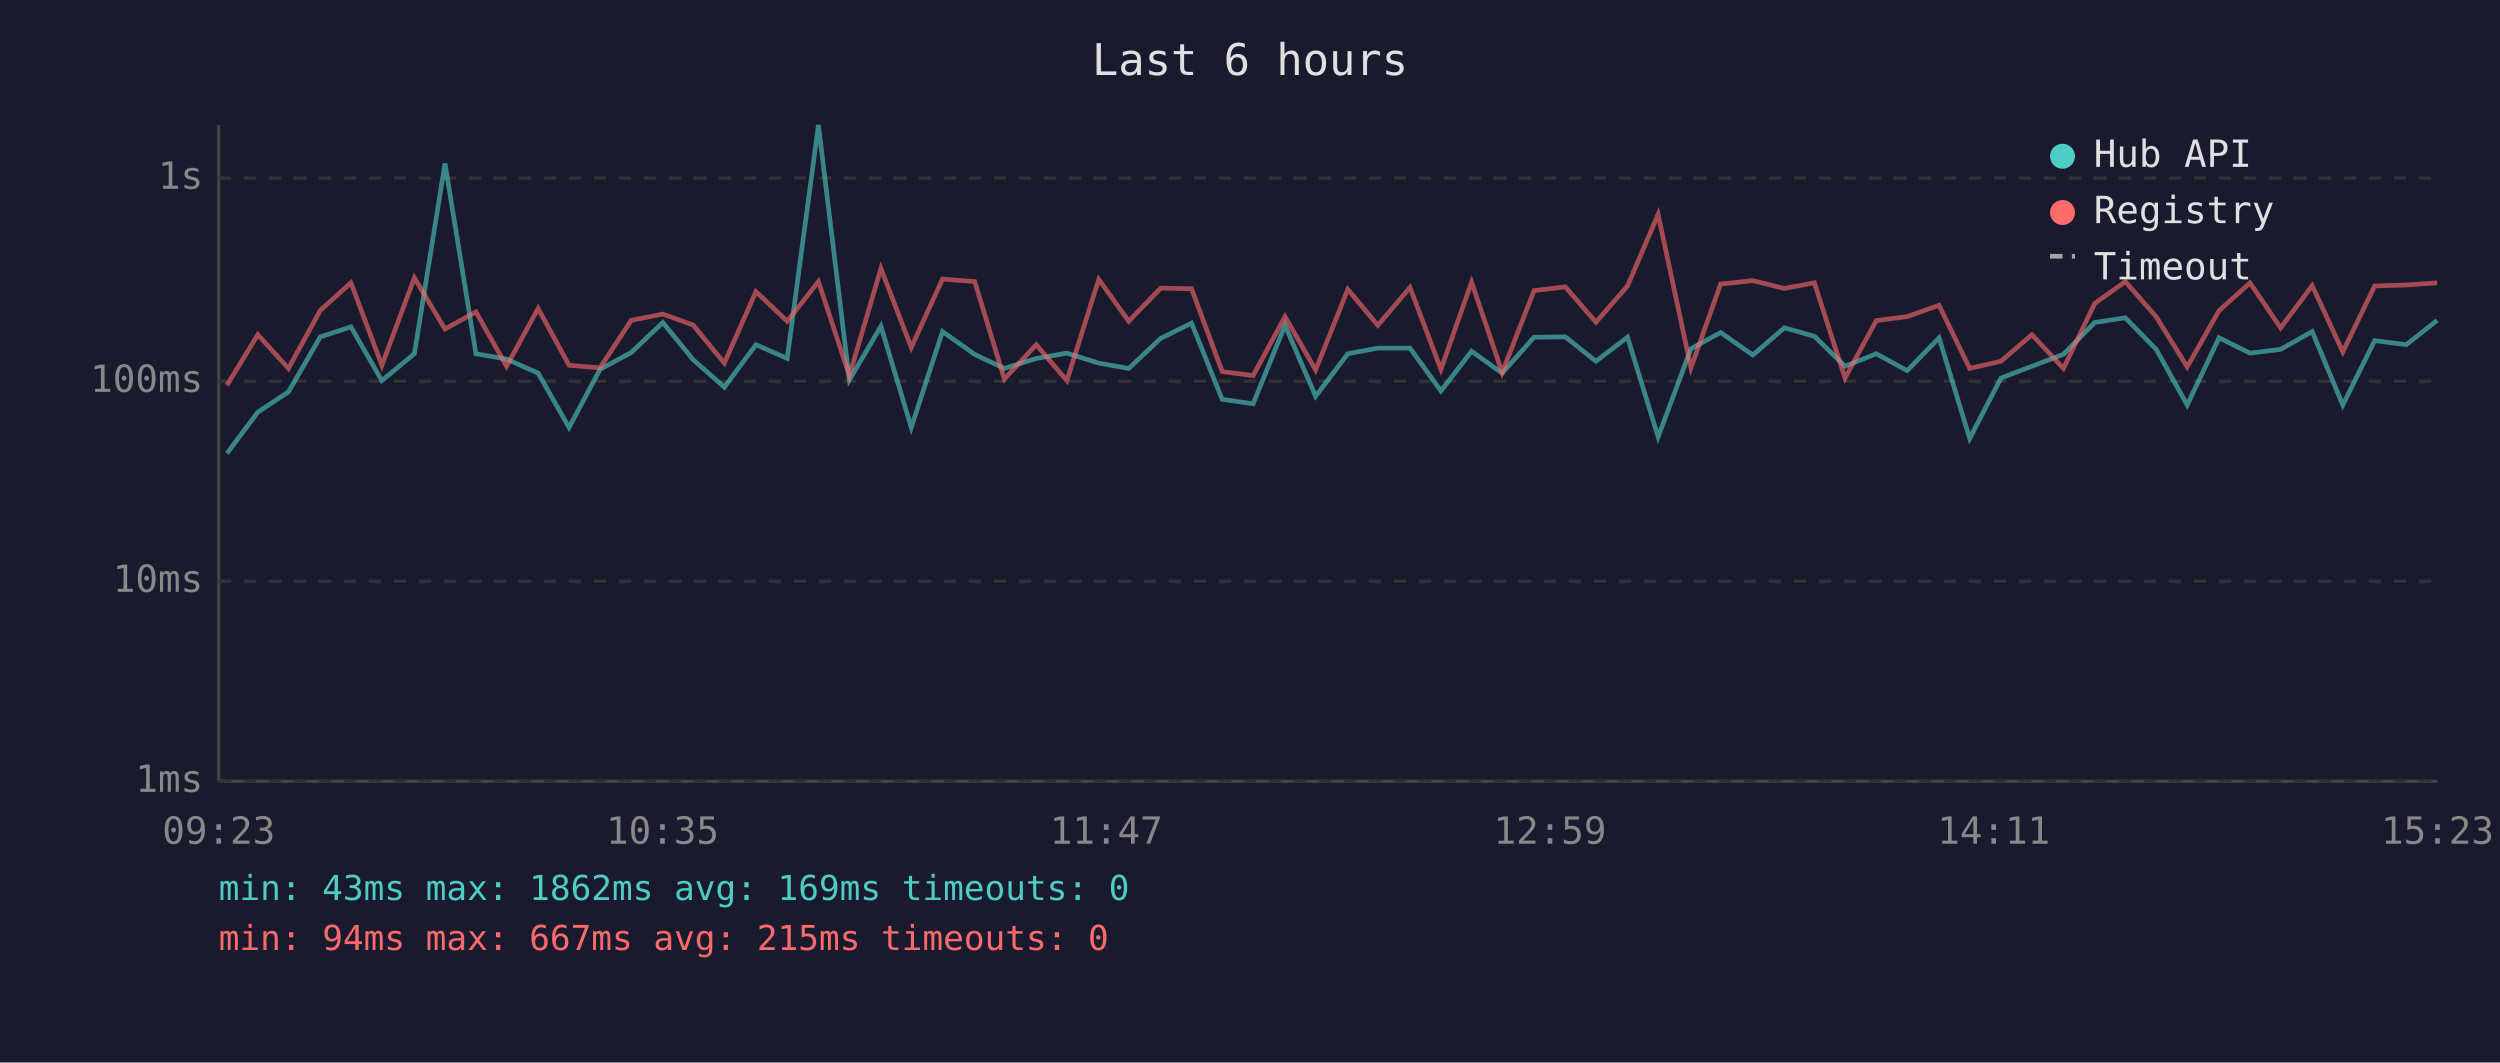
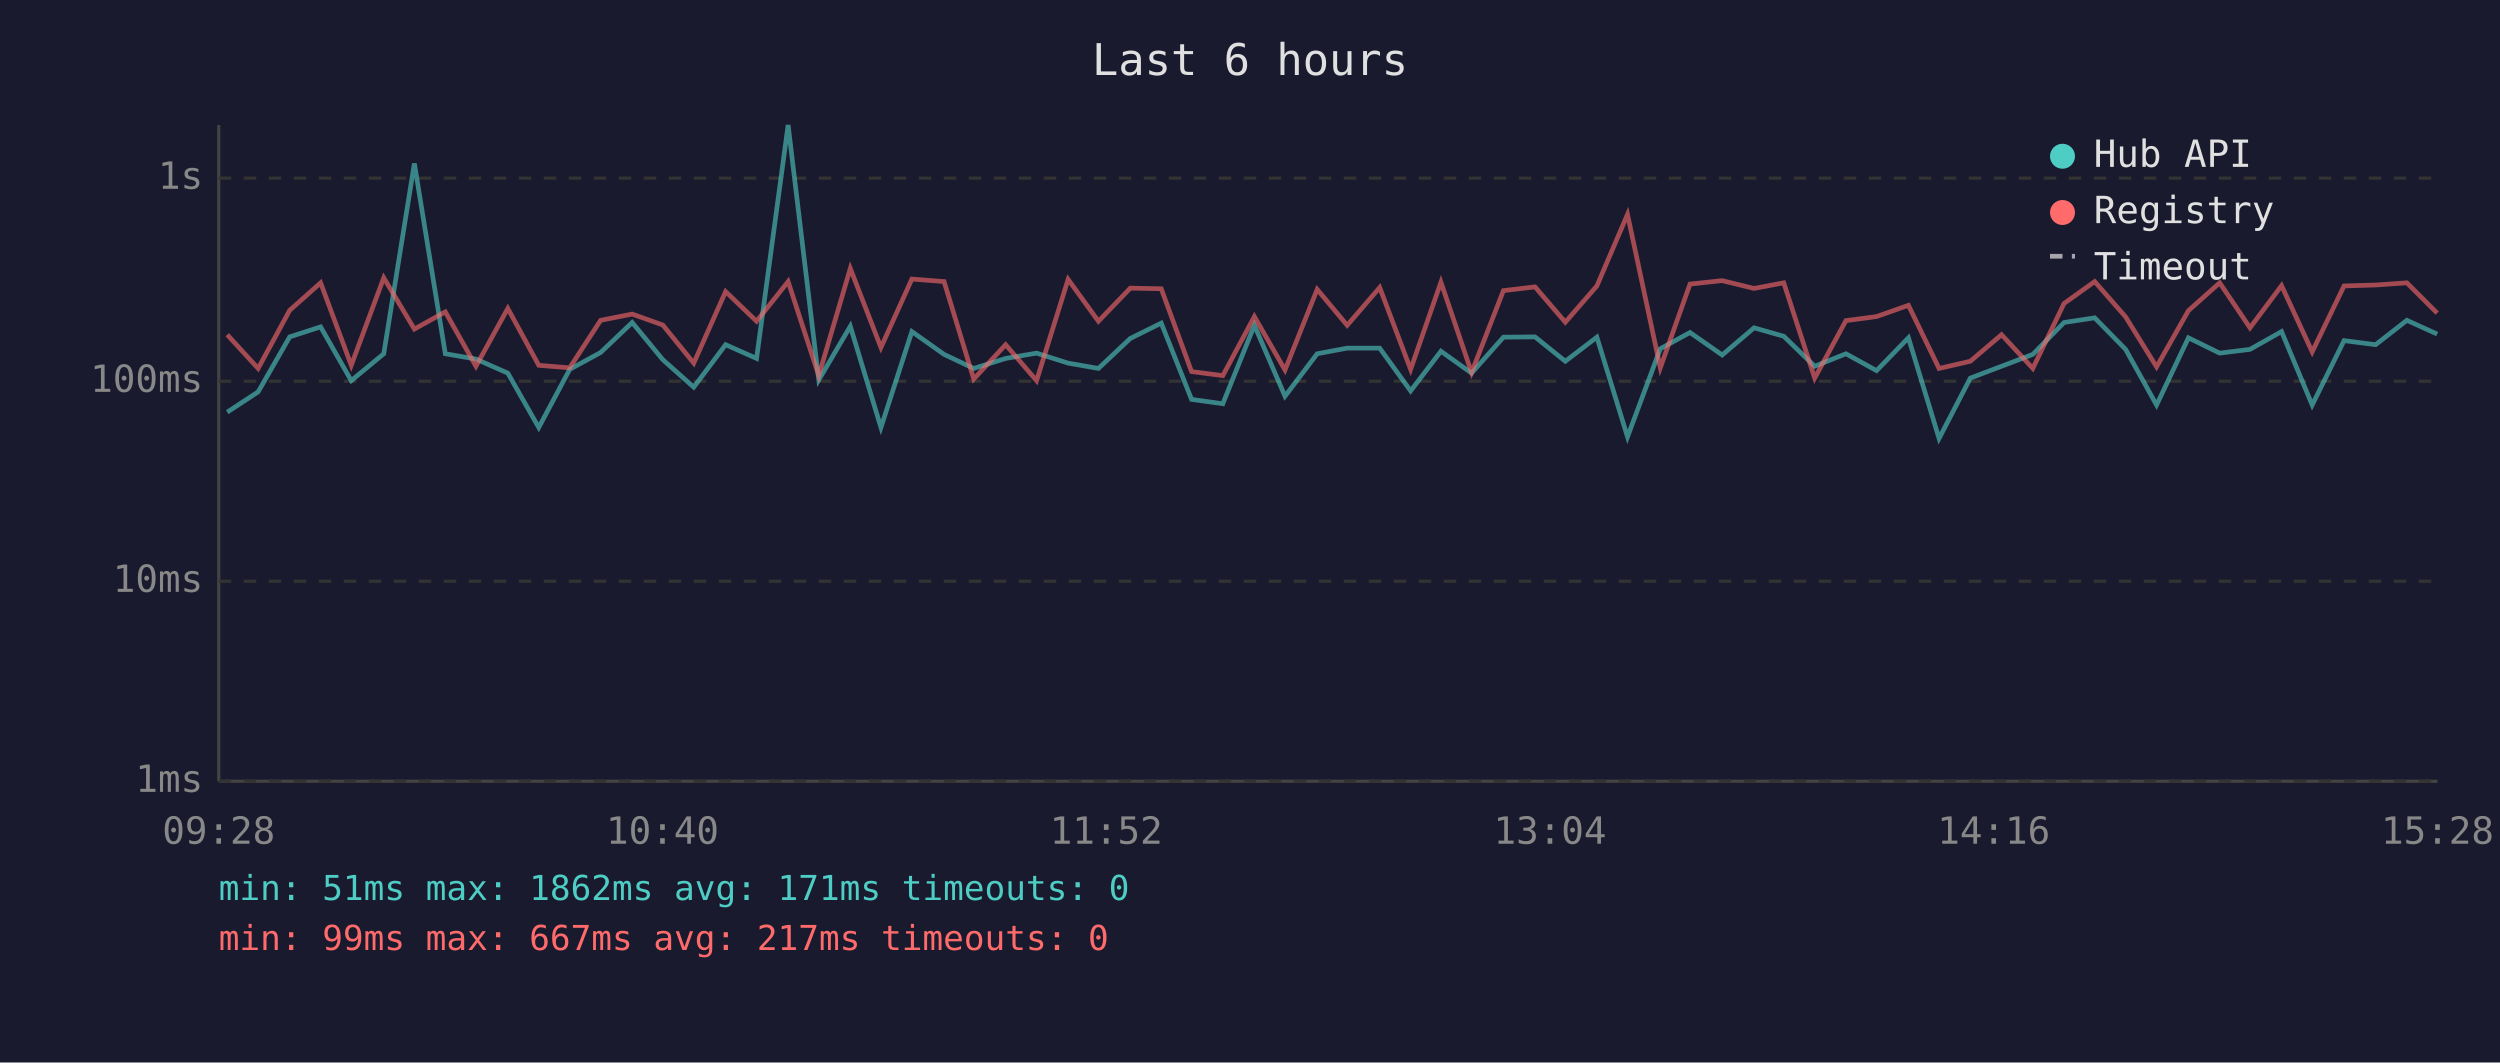
<svg xmlns="http://www.w3.org/2000/svg" viewBox="0 0 800 340" font-family="monospace" font-size="12">
  <rect width="800" height="340" fill="#1a1a2e" />
  <text x="400" y="24" fill="#e0e0e0" font-size="14" text-anchor="middle">Last 6 hours</text>
  <line x1="70" y1="40" x2="70" y2="250" stroke="#444" stroke-width="1" />
  <line x1="70" y1="250" x2="780" y2="250" stroke="#444" stroke-width="1" />
  <line x1="70" y1="250" x2="780" y2="250" stroke="#333" stroke-width="1" stroke-dasharray="4" />
  <text x="65" y="250" fill="#888" text-anchor="end" dominant-baseline="middle">1ms</text>
  <line x1="70" y1="186" x2="780" y2="186" stroke="#333" stroke-width="1" stroke-dasharray="4" />
  <text x="65" y="186" fill="#888" text-anchor="end" dominant-baseline="middle">10ms</text>
  <line x1="70" y1="122" x2="780" y2="122" stroke="#333" stroke-width="1" stroke-dasharray="4" />
  <text x="65" y="122" fill="#888" text-anchor="end" dominant-baseline="middle">100ms</text>
  <line x1="70" y1="57" x2="780" y2="57" stroke="#333" stroke-width="1" stroke-dasharray="4" />
  <text x="65" y="57" fill="#888" text-anchor="end" dominant-baseline="middle">1s</text>
-   <text x="70" y="270" fill="#888" text-anchor="middle">09:23</text>
-   <text x="212" y="270" fill="#888" text-anchor="middle">10:35</text>
-   <text x="354" y="270" fill="#888" text-anchor="middle">11:47</text>
-   <text x="496" y="270" fill="#888" text-anchor="middle">12:59</text>
-   <text x="638" y="270" fill="#888" text-anchor="middle">14:11</text>
-   <text x="780" y="270" fill="#888" text-anchor="middle">15:23</text>
-   <polyline points="72.6,145.1 82.5,131.9 92.3,125.4 102.5,107.8 112.3,104.6 122.2,121.8 132.6,113.2 142.4,52.3 152.3,113.2 162.1,114.9 172.2,119.4 182.1,136.8 192.0,118.2 202.0,112.8 212.1,103.2 221.8,115.1 231.8,123.9 241.9,110.3 251.9,114.7 261.9,40.0 271.8,121.6 281.9,104.4 291.6,136.8 301.6,106.1 311.9,113.4 321.4,117.9 331.6,114.7 341.4,113.0 351.6,116.2 361.2,117.9 371.4,108.3 381.3,103.4 391.1,127.8 401.0,129.2 411.2,104.1 421.0,126.8 431.3,113.2 440.9,111.4 451.2,111.4 461.1,125.1 470.9,112.4 480.7,119.4 490.9,107.9 500.9,107.8 510.7,115.6 520.8,107.9 530.6,139.8 541.1,111.6 550.6,106.4 560.9,113.6 571.0,104.9 580.6,107.6 590.4,117.2 600.4,113.2 610.3,118.6 620.5,108.1 630.3,140.3 640.3,121.0 650.2,117.2 660.3,113.4 670.3,103.2 680.1,101.7 690.0,111.8 699.9,129.6 710.1,108.1 720.0,113.0 729.8,111.8 739.9,106.1 749.7,129.6 759.9,109.0 770.0,110.3 779.9,102.5" fill="none" stroke="#4ecdc4" stroke-width="1.5" opacity="0.6" />
-   <polyline points="72.6,123.3 82.5,107.1 92.3,117.9 102.5,99.3 112.3,90.5 122.2,116.9 132.6,88.9 142.4,105.3 152.3,99.8 162.1,117.2 172.2,98.7 182.1,116.9 192.0,117.7 202.0,102.5 212.1,100.5 221.8,104.0 231.8,116.2 241.9,93.3 251.9,102.8 261.9,90.1 271.8,120.2 281.9,85.9 291.6,111.2 301.6,89.3 311.9,90.1 321.4,121.3 331.6,110.3 341.4,121.8 351.6,89.4 361.2,102.8 371.4,92.2 381.3,92.4 391.1,118.9 401.0,120.2 411.2,101.3 421.0,118.4 431.3,92.6 440.9,104.1 451.2,92.0 461.1,118.2 470.9,90.3 480.7,119.2 490.9,93.0 500.9,91.8 510.7,103.1 520.8,91.5 530.6,68.6 541.1,117.7 550.6,90.9 560.9,89.8 571.0,92.3 580.6,90.5 590.4,121.0 600.4,102.6 610.3,101.3 620.5,97.7 630.3,117.9 640.3,115.6 650.2,107.1 660.3,117.9 670.3,97.1 680.1,90.1 690.0,101.4 699.9,117.4 710.1,99.4 720.0,90.5 729.8,104.9 739.9,91.4 749.7,112.6 759.9,91.5 770.0,91.2 779.9,90.5" fill="none" stroke="#ff6b6b" stroke-width="1.5" opacity="0.6" />
+   <text x="70" y="270" fill="#888" text-anchor="middle">09:28</text>
+   <text x="212" y="270" fill="#888" text-anchor="middle">10:40</text>
+   <text x="354" y="270" fill="#888" text-anchor="middle">11:52</text>
+   <text x="496" y="270" fill="#888" text-anchor="middle">13:04</text>
+   <text x="638" y="270" fill="#888" text-anchor="middle">14:16</text>
+   <text x="780" y="270" fill="#888" text-anchor="middle">15:28</text>
+   <polyline points="72.7,131.9 82.6,125.4 92.7,107.8 102.6,104.6 112.4,121.8 122.8,113.2 132.6,52.3 142.5,113.2 152.3,114.9 162.5,119.4 172.4,136.8 182.3,118.2 192.2,112.8 202.3,103.2 212.1,115.1 222.0,123.9 232.2,110.3 242.1,114.7 252.2,40.0 262.0,121.6 272.1,104.4 281.9,136.8 291.8,106.1 302.1,113.4 311.6,117.9 321.8,114.7 331.7,113.0 341.8,116.2 351.5,117.9 361.7,108.3 371.6,103.4 381.3,127.8 391.3,129.2 401.4,104.1 411.2,126.8 421.5,113.2 431.1,111.4 441.5,111.4 451.4,125.1 461.1,112.4 470.9,119.4 481.1,107.9 491.2,107.8 500.9,115.6 511.0,107.9 520.8,139.8 531.3,111.6 540.8,106.4 551.1,113.6 561.3,104.9 570.8,107.6 580.7,117.2 590.7,113.2 600.5,118.6 610.7,108.1 620.5,140.3 630.5,121.0 640.5,117.2 650.5,113.4 660.5,103.2 670.3,101.7 680.2,111.8 690.1,129.6 700.3,108.1 710.3,113.0 720.0,111.8 730.1,106.1 739.9,129.6 750.1,109.0 760.2,110.3 770.2,102.5 779.9,106.9" fill="none" stroke="#4ecdc4" stroke-width="1.5" opacity="0.6" />
+   <polyline points="72.7,107.1 82.6,117.9 92.7,99.3 102.6,90.5 112.4,116.9 122.8,88.9 132.6,105.3 142.5,99.8 152.3,117.2 162.5,98.7 172.4,116.9 182.3,117.7 192.2,102.5 202.3,100.5 212.1,104.0 222.0,116.2 232.2,93.3 242.1,102.8 252.2,90.1 262.0,120.2 272.1,85.9 281.9,111.2 291.8,89.3 302.1,90.1 311.6,121.3 321.8,110.3 331.7,121.8 341.8,89.4 351.5,102.8 361.7,92.2 371.6,92.4 381.3,118.9 391.3,120.2 401.4,101.3 411.2,118.4 421.5,92.6 431.1,104.1 441.5,92.0 451.4,118.2 461.1,90.3 470.9,119.2 481.1,93.0 491.2,91.8 500.9,103.1 511.0,91.5 520.8,68.6 531.3,117.7 540.8,90.9 551.1,89.8 561.3,92.3 570.8,90.5 580.7,121.0 590.7,102.6 600.5,101.3 610.7,97.7 620.5,117.9 630.5,115.6 640.5,107.1 650.5,117.9 660.5,97.1 670.3,90.1 680.2,101.4 690.1,117.4 700.3,99.4 710.3,90.5 720.0,104.9 730.1,91.4 739.9,112.6 750.1,91.5 760.2,91.2 770.2,90.5 779.9,100.2" fill="none" stroke="#ff6b6b" stroke-width="1.5" opacity="0.6" />
  <circle cx="660" cy="50" r="4" fill="#4ecdc4" />
  <text x="670" y="50" fill="#e0e0e0" dominant-baseline="middle">Hub API</text>
  <circle cx="660" cy="68" r="4" fill="#ff6b6b" />
  <text x="670" y="68" fill="#e0e0e0" dominant-baseline="middle">Registry</text>
  <line x1="656" y1="82" x2="664" y2="82" stroke="#e0e0e0" stroke-width="1.5" stroke-dasharray="4,3" opacity="0.7" />
  <text x="670" y="86" fill="#e0e0e0" dominant-baseline="middle">Timeout</text>
-   <text x="70" y="288" fill="#4ecdc4" font-size="11">min: 43ms  max: 1862ms  avg: 169ms  timeouts: 0</text>
-   <text x="70" y="304" fill="#ff6b6b" font-size="11">min: 94ms  max: 667ms  avg: 215ms  timeouts: 0</text>
+   <text x="70" y="288" fill="#4ecdc4" font-size="11">min: 51ms  max: 1862ms  avg: 171ms  timeouts: 0</text>
+   <text x="70" y="304" fill="#ff6b6b" font-size="11">min: 99ms  max: 667ms  avg: 217ms  timeouts: 0</text>
</svg>
